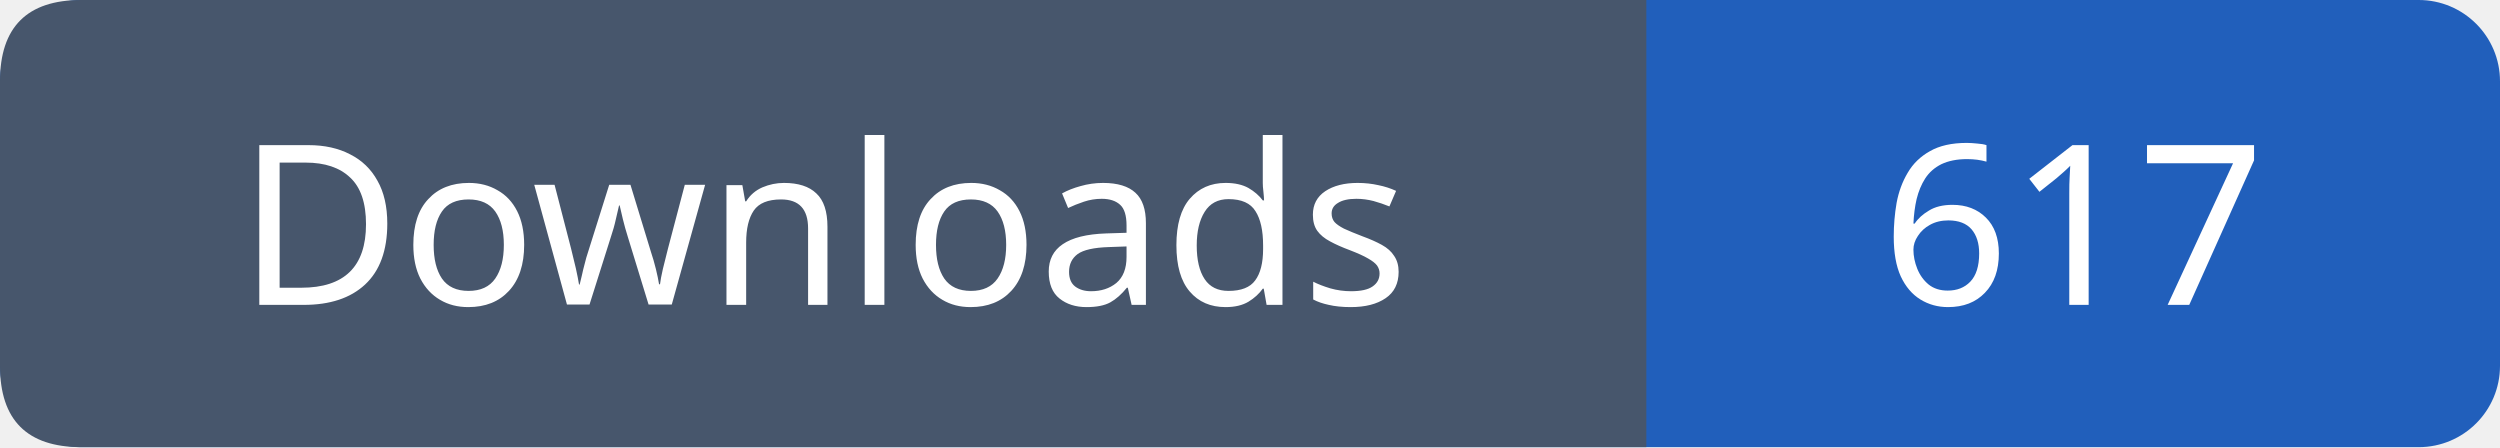
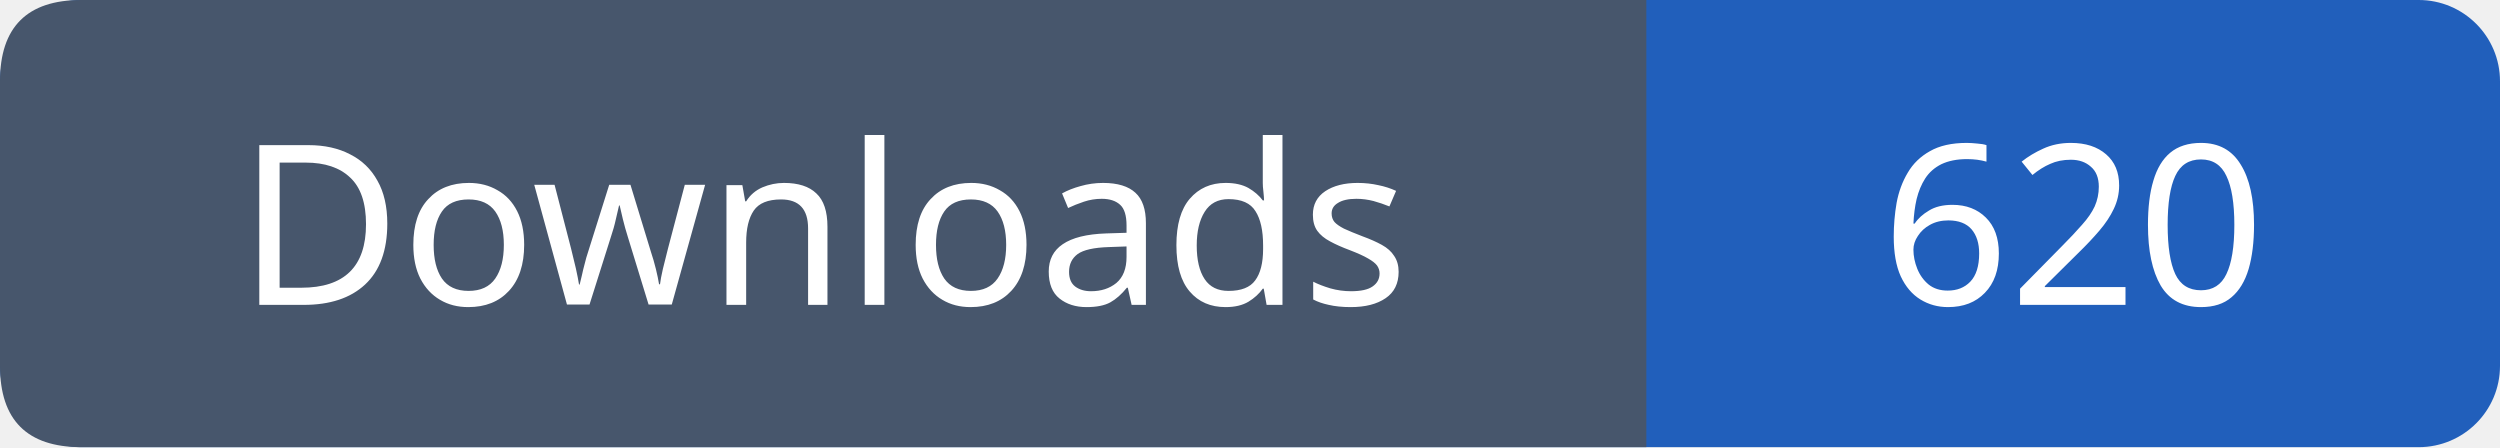
- <svg xmlns="http://www.w3.org/2000/svg" width="123" height="22" viewBox="0 0 123 22" role="img" aria-label="Downloads: 617">
+ <svg xmlns="http://www.w3.org/2000/svg" width="123" height="22" viewBox="0 0 123 22" role="img" aria-label="Downloads: 620">
  <rect width="123" height="22" rx="4" fill="#215fbb" />
  <path fill="#47566c" d="M4 0h77v22H4q-4 0-4-4V4q0-4 4-4" />
  <g font-family="Verdana,sans-serif" font-size="11" fill="white" text-anchor="middle">
    <text x="40.5" y="15">Downloads</text>
-     <text x="102.0" y="15">617</text>
+     <text x="102.0" y="15">620</text>
  </g>
</svg>
